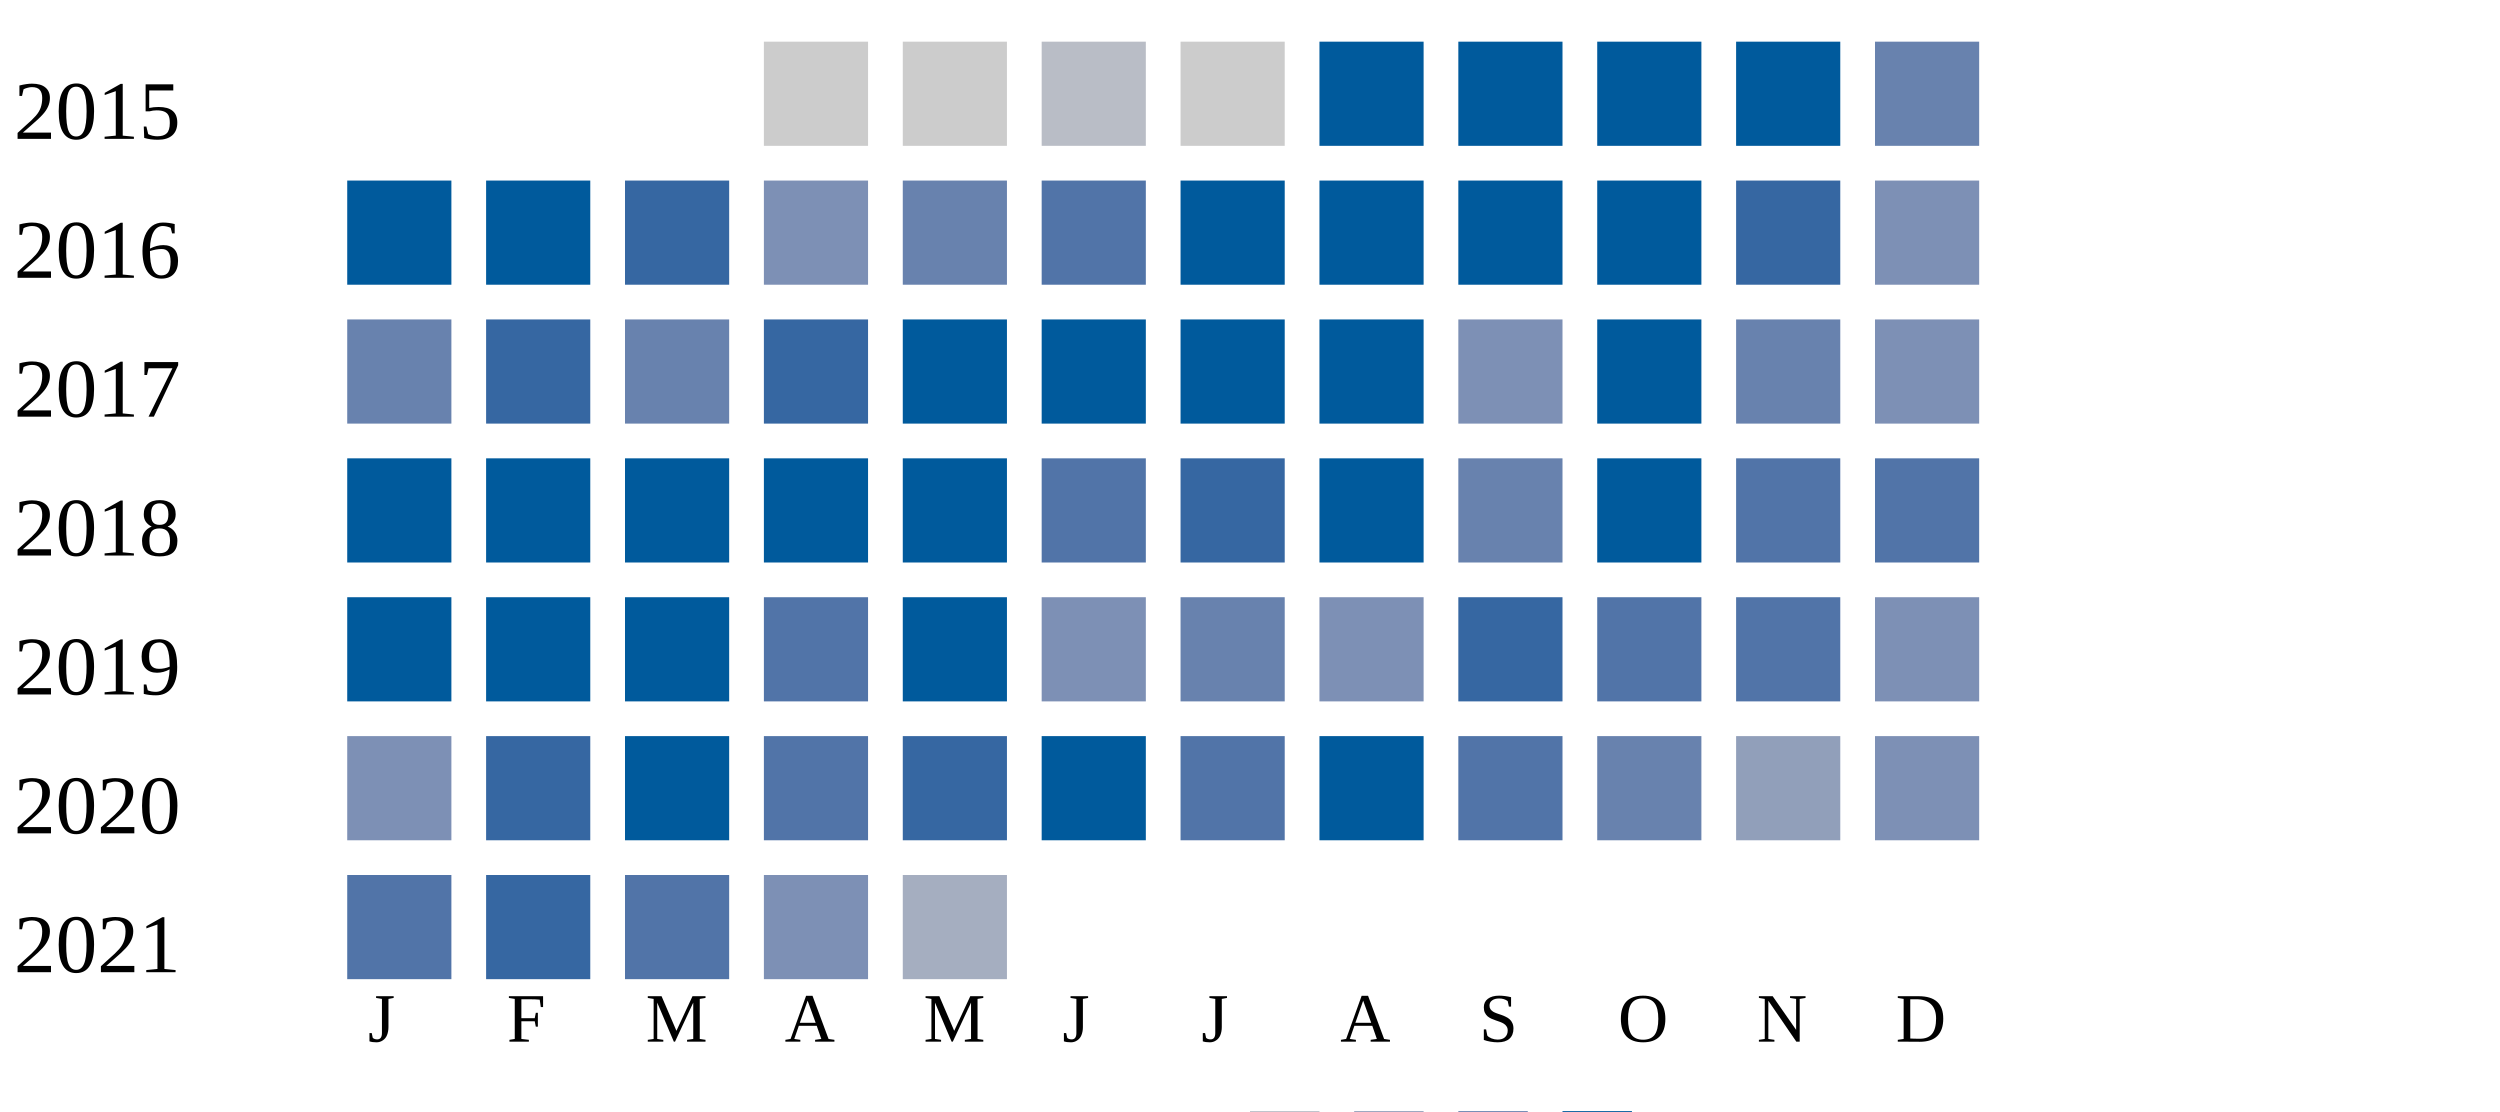
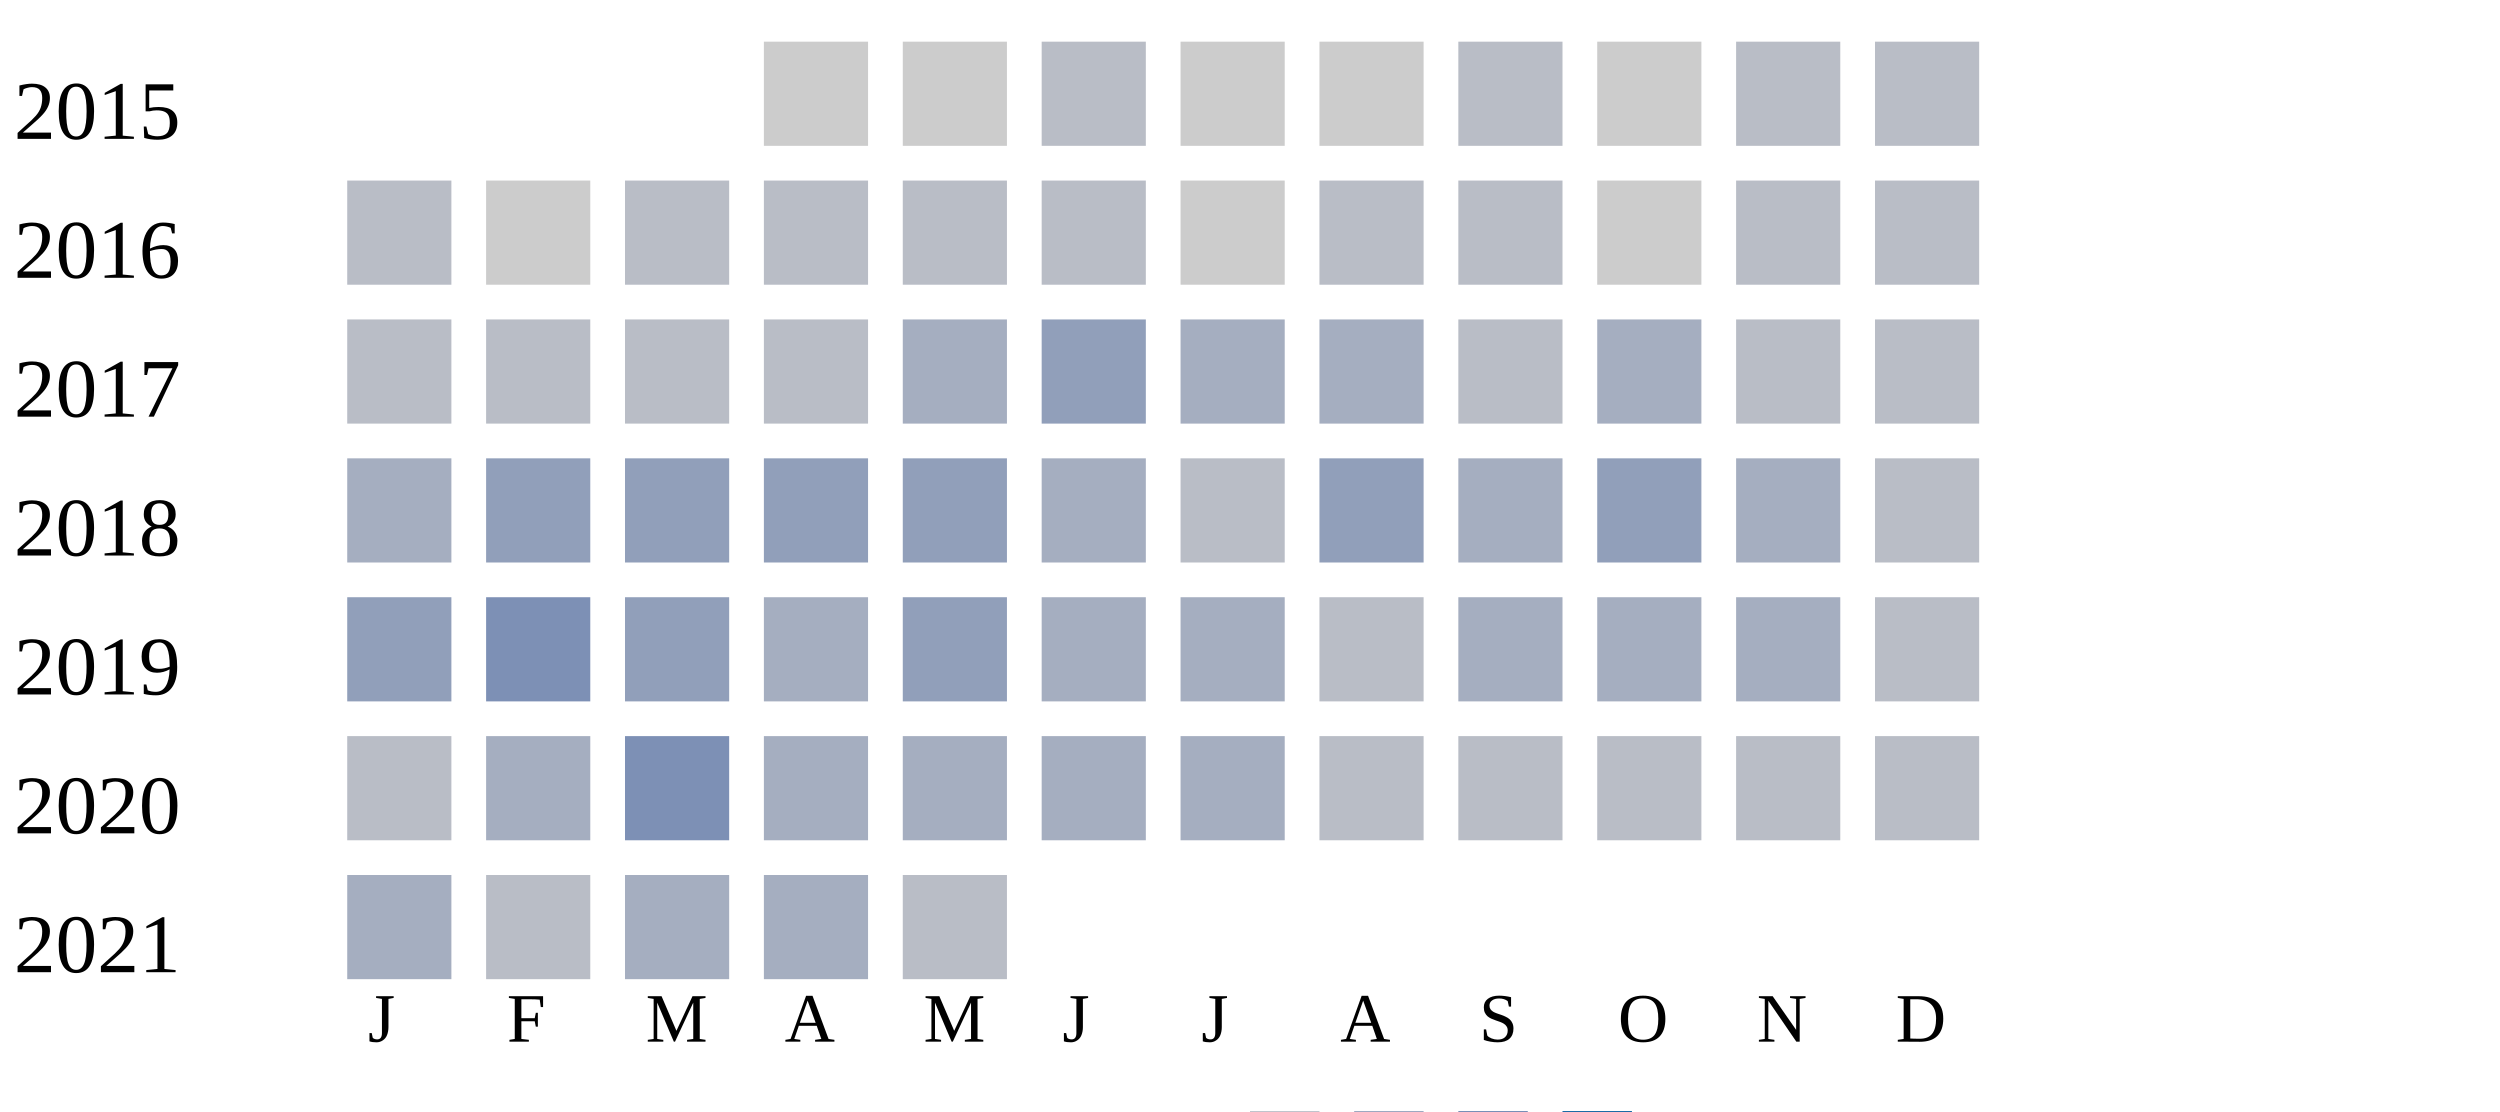
<svg xmlns="http://www.w3.org/2000/svg" width="360" height="160">
  <g transform="translate(0 0)">
    <text x="2" y="20">2015</text>
    <rect x="110" y="6" width="15" height="15" fill="#cccccc" />
    <rect x="130" y="6" width="15" height="15" fill="#cccccc" />
    <rect x="150" y="6" width="15" height="15" fill="#b9bdc6" />
    <rect x="170" y="6" width="15" height="15" fill="#cccccc" />
-     <rect x="190" y="6" width="15" height="15" fill="#005a9c" />
-     <rect x="210" y="6" width="15" height="15" fill="#005a9c" />
-     <rect x="230" y="6" width="15" height="15" fill="#005a9c" />
-     <rect x="250" y="6" width="15" height="15" fill="#005a9c" />
-     <rect x="270" y="6" width="15" height="15" fill="#6882ae" />
+     <rect x="190" y="6" width="15" height="15" fill="#cccccc" />
+     <rect x="210" y="6" width="15" height="15" fill="#b9bdc6" />
+     <rect x="230" y="6" width="15" height="15" fill="#cccccc" />
+     <rect x="250" y="6" width="15" height="15" fill="#b9bdc6" />
+     <rect x="270" y="6" width="15" height="15" fill="#b9bdc6" />
  </g>
  <g transform="translate(0 20)">
    <text x="2" y="20">2016</text>
-     <rect x="50" y="6" width="15" height="15" fill="#005a9c" />
-     <rect x="70" y="6" width="15" height="15" fill="#005a9c" />
-     <rect x="90" y="6" width="15" height="15" fill="#3667a2" />
-     <rect x="110" y="6" width="15" height="15" fill="#7d90b5" />
-     <rect x="130" y="6" width="15" height="15" fill="#6882ae" />
-     <rect x="150" y="6" width="15" height="15" fill="#5174a8" />
-     <rect x="170" y="6" width="15" height="15" fill="#005a9c" />
-     <rect x="190" y="6" width="15" height="15" fill="#005a9c" />
-     <rect x="210" y="6" width="15" height="15" fill="#005a9c" />
-     <rect x="230" y="6" width="15" height="15" fill="#005a9c" />
-     <rect x="250" y="6" width="15" height="15" fill="#3667a2" />
-     <rect x="270" y="6" width="15" height="15" fill="#7d90b5" />
+     <rect x="50" y="6" width="15" height="15" fill="#b9bdc6" />
+     <rect x="70" y="6" width="15" height="15" fill="#cccccc" />
+     <rect x="90" y="6" width="15" height="15" fill="#b9bdc6" />
+     <rect x="110" y="6" width="15" height="15" fill="#b9bdc6" />
+     <rect x="130" y="6" width="15" height="15" fill="#b9bdc6" />
+     <rect x="150" y="6" width="15" height="15" fill="#b9bdc6" />
+     <rect x="170" y="6" width="15" height="15" fill="#cccccc" />
+     <rect x="190" y="6" width="15" height="15" fill="#b9bdc6" />
+     <rect x="210" y="6" width="15" height="15" fill="#b9bdc6" />
+     <rect x="230" y="6" width="15" height="15" fill="#cccccc" />
+     <rect x="250" y="6" width="15" height="15" fill="#b9bdc6" />
+     <rect x="270" y="6" width="15" height="15" fill="#b9bdc6" />
  </g>
  <g transform="translate(0 40)">
    <text x="2" y="20">2017</text>
-     <rect x="50" y="6" width="15" height="15" fill="#6882ae" />
-     <rect x="70" y="6" width="15" height="15" fill="#3667a2" />
-     <rect x="90" y="6" width="15" height="15" fill="#6882ae" />
-     <rect x="110" y="6" width="15" height="15" fill="#3667a2" />
-     <rect x="130" y="6" width="15" height="15" fill="#005a9c" />
-     <rect x="150" y="6" width="15" height="15" fill="#005a9c" />
-     <rect x="170" y="6" width="15" height="15" fill="#005a9c" />
-     <rect x="190" y="6" width="15" height="15" fill="#005a9c" />
-     <rect x="210" y="6" width="15" height="15" fill="#7d90b5" />
-     <rect x="230" y="6" width="15" height="15" fill="#005a9c" />
-     <rect x="250" y="6" width="15" height="15" fill="#6882ae" />
-     <rect x="270" y="6" width="15" height="15" fill="#7d90b5" />
+     <rect x="50" y="6" width="15" height="15" fill="#b9bdc6" />
+     <rect x="70" y="6" width="15" height="15" fill="#b9bdc6" />
+     <rect x="90" y="6" width="15" height="15" fill="#b9bdc6" />
+     <rect x="110" y="6" width="15" height="15" fill="#b9bdc6" />
+     <rect x="130" y="6" width="15" height="15" fill="#a5aec0" />
+     <rect x="150" y="6" width="15" height="15" fill="#919fba" />
+     <rect x="170" y="6" width="15" height="15" fill="#a5aec0" />
+     <rect x="190" y="6" width="15" height="15" fill="#a5aec0" />
+     <rect x="210" y="6" width="15" height="15" fill="#b9bdc6" />
+     <rect x="230" y="6" width="15" height="15" fill="#a5aec0" />
+     <rect x="250" y="6" width="15" height="15" fill="#b9bdc6" />
+     <rect x="270" y="6" width="15" height="15" fill="#b9bdc6" />
  </g>
  <g transform="translate(0 60)">
    <text x="2" y="20">2018</text>
-     <rect x="50" y="6" width="15" height="15" fill="#005a9c" />
-     <rect x="70" y="6" width="15" height="15" fill="#005a9c" />
-     <rect x="90" y="6" width="15" height="15" fill="#005a9c" />
-     <rect x="110" y="6" width="15" height="15" fill="#005a9c" />
-     <rect x="130" y="6" width="15" height="15" fill="#005a9c" />
-     <rect x="150" y="6" width="15" height="15" fill="#5174a8" />
-     <rect x="170" y="6" width="15" height="15" fill="#3667a2" />
-     <rect x="190" y="6" width="15" height="15" fill="#005a9c" />
-     <rect x="210" y="6" width="15" height="15" fill="#6882ae" />
-     <rect x="230" y="6" width="15" height="15" fill="#005a9c" />
-     <rect x="250" y="6" width="15" height="15" fill="#5174a8" />
-     <rect x="270" y="6" width="15" height="15" fill="#5174a8" />
+     <rect x="50" y="6" width="15" height="15" fill="#a5aec0" />
+     <rect x="70" y="6" width="15" height="15" fill="#919fba" />
+     <rect x="90" y="6" width="15" height="15" fill="#919fba" />
+     <rect x="110" y="6" width="15" height="15" fill="#919fba" />
+     <rect x="130" y="6" width="15" height="15" fill="#919fba" />
+     <rect x="150" y="6" width="15" height="15" fill="#a5aec0" />
+     <rect x="170" y="6" width="15" height="15" fill="#b9bdc6" />
+     <rect x="190" y="6" width="15" height="15" fill="#919fba" />
+     <rect x="210" y="6" width="15" height="15" fill="#a5aec0" />
+     <rect x="230" y="6" width="15" height="15" fill="#919fba" />
+     <rect x="250" y="6" width="15" height="15" fill="#a5aec0" />
+     <rect x="270" y="6" width="15" height="15" fill="#b9bdc6" />
  </g>
  <g transform="translate(0 80)">
    <text x="2" y="20">2019</text>
-     <rect x="50" y="6" width="15" height="15" fill="#005a9c" />
-     <rect x="70" y="6" width="15" height="15" fill="#005a9c" />
-     <rect x="90" y="6" width="15" height="15" fill="#005a9c" />
-     <rect x="110" y="6" width="15" height="15" fill="#5174a8" />
-     <rect x="130" y="6" width="15" height="15" fill="#005a9c" />
-     <rect x="150" y="6" width="15" height="15" fill="#7d90b5" />
-     <rect x="170" y="6" width="15" height="15" fill="#6882ae" />
-     <rect x="190" y="6" width="15" height="15" fill="#7d90b5" />
-     <rect x="210" y="6" width="15" height="15" fill="#3667a2" />
-     <rect x="230" y="6" width="15" height="15" fill="#5174a8" />
-     <rect x="250" y="6" width="15" height="15" fill="#5174a8" />
-     <rect x="270" y="6" width="15" height="15" fill="#7d90b5" />
+     <rect x="50" y="6" width="15" height="15" fill="#919fba" />
+     <rect x="70" y="6" width="15" height="15" fill="#7d90b5" />
+     <rect x="90" y="6" width="15" height="15" fill="#919fba" />
+     <rect x="110" y="6" width="15" height="15" fill="#a5aec0" />
+     <rect x="130" y="6" width="15" height="15" fill="#919fba" />
+     <rect x="150" y="6" width="15" height="15" fill="#a5aec0" />
+     <rect x="170" y="6" width="15" height="15" fill="#a5aec0" />
+     <rect x="190" y="6" width="15" height="15" fill="#b9bdc6" />
+     <rect x="210" y="6" width="15" height="15" fill="#a5aec0" />
+     <rect x="230" y="6" width="15" height="15" fill="#a5aec0" />
+     <rect x="250" y="6" width="15" height="15" fill="#a5aec0" />
+     <rect x="270" y="6" width="15" height="15" fill="#b9bdc6" />
  </g>
  <g transform="translate(0 100)">
    <text x="2" y="20">2020</text>
-     <rect x="50" y="6" width="15" height="15" fill="#7d90b5" />
-     <rect x="70" y="6" width="15" height="15" fill="#3667a2" />
-     <rect x="90" y="6" width="15" height="15" fill="#005a9c" />
-     <rect x="110" y="6" width="15" height="15" fill="#5174a8" />
-     <rect x="130" y="6" width="15" height="15" fill="#3667a2" />
-     <rect x="150" y="6" width="15" height="15" fill="#005a9c" />
-     <rect x="170" y="6" width="15" height="15" fill="#5174a8" />
-     <rect x="190" y="6" width="15" height="15" fill="#005a9c" />
-     <rect x="210" y="6" width="15" height="15" fill="#5174a8" />
-     <rect x="230" y="6" width="15" height="15" fill="#6882ae" />
-     <rect x="250" y="6" width="15" height="15" fill="#919fba" />
-     <rect x="270" y="6" width="15" height="15" fill="#7d90b5" />
+     <rect x="50" y="6" width="15" height="15" fill="#b9bdc6" />
+     <rect x="70" y="6" width="15" height="15" fill="#a5aec0" />
+     <rect x="90" y="6" width="15" height="15" fill="#7d90b5" />
+     <rect x="110" y="6" width="15" height="15" fill="#a5aec0" />
+     <rect x="130" y="6" width="15" height="15" fill="#a5aec0" />
+     <rect x="150" y="6" width="15" height="15" fill="#a5aec0" />
+     <rect x="170" y="6" width="15" height="15" fill="#a5aec0" />
+     <rect x="190" y="6" width="15" height="15" fill="#b9bdc6" />
+     <rect x="210" y="6" width="15" height="15" fill="#b9bdc6" />
+     <rect x="230" y="6" width="15" height="15" fill="#b9bdc6" />
+     <rect x="250" y="6" width="15" height="15" fill="#b9bdc6" />
+     <rect x="270" y="6" width="15" height="15" fill="#b9bdc6" />
  </g>
  <g transform="translate(0 120)">
    <text x="2" y="20">2021</text>
-     <rect x="50" y="6" width="15" height="15" fill="#5174a8" />
-     <rect x="70" y="6" width="15" height="15" fill="#3667a2" />
-     <rect x="90" y="6" width="15" height="15" fill="#5174a8" />
-     <rect x="110" y="6" width="15" height="15" fill="#7d90b5" />
-     <rect x="130" y="6" width="15" height="15" fill="#a5aec0" />
+     <rect x="50" y="6" width="15" height="15" fill="#a5aec0" />
+     <rect x="70" y="6" width="15" height="15" fill="#b9bdc6" />
+     <rect x="90" y="6" width="15" height="15" fill="#a5aec0" />
+     <rect x="110" y="6" width="15" height="15" fill="#a5aec0" />
+     <rect x="130" y="6" width="15" height="15" fill="#b9bdc6" />
  </g>
  <text style="font-size: 10px; text-align: center" x="53" y="150">J</text>
  <text style="font-size: 10px; text-align: center" x="73" y="150">F</text>
  <text style="font-size: 10px; text-align: center" x="93" y="150">M</text>
  <text style="font-size: 10px; text-align: center" x="113" y="150">A</text>
  <text style="font-size: 10px; text-align: center" x="133" y="150">M</text>
  <text style="font-size: 10px; text-align: center" x="153" y="150">J</text>
  <text style="font-size: 10px; text-align: center" x="173" y="150">J</text>
  <text style="font-size: 10px; text-align: center" x="193" y="150">A</text>
  <text style="font-size: 10px; text-align: center" x="213" y="150">S</text>
  <text style="font-size: 10px; text-align: center" x="233" y="150">O</text>
  <text style="font-size: 10px; text-align: center" x="253" y="150">N</text>
  <text style="font-size: 10px; text-align: center" x="273" y="150">D</text>
  <text style="font-size: 10px;" x="155" y="169">Less</text>
  <rect fill="#b9bdc6" width="10" height="10" x="180" y="160" />
  <rect fill="#919fba" width="10" height="10" x="195" y="160" />
  <rect fill="#6882ae" width="10" height="10" x="210" y="160" />
  <rect fill="#005a9c" width="10" height="10" x="225" y="160" />
  <text x="240" y="169" style="font-size: 10px;">More</text>
</svg>
